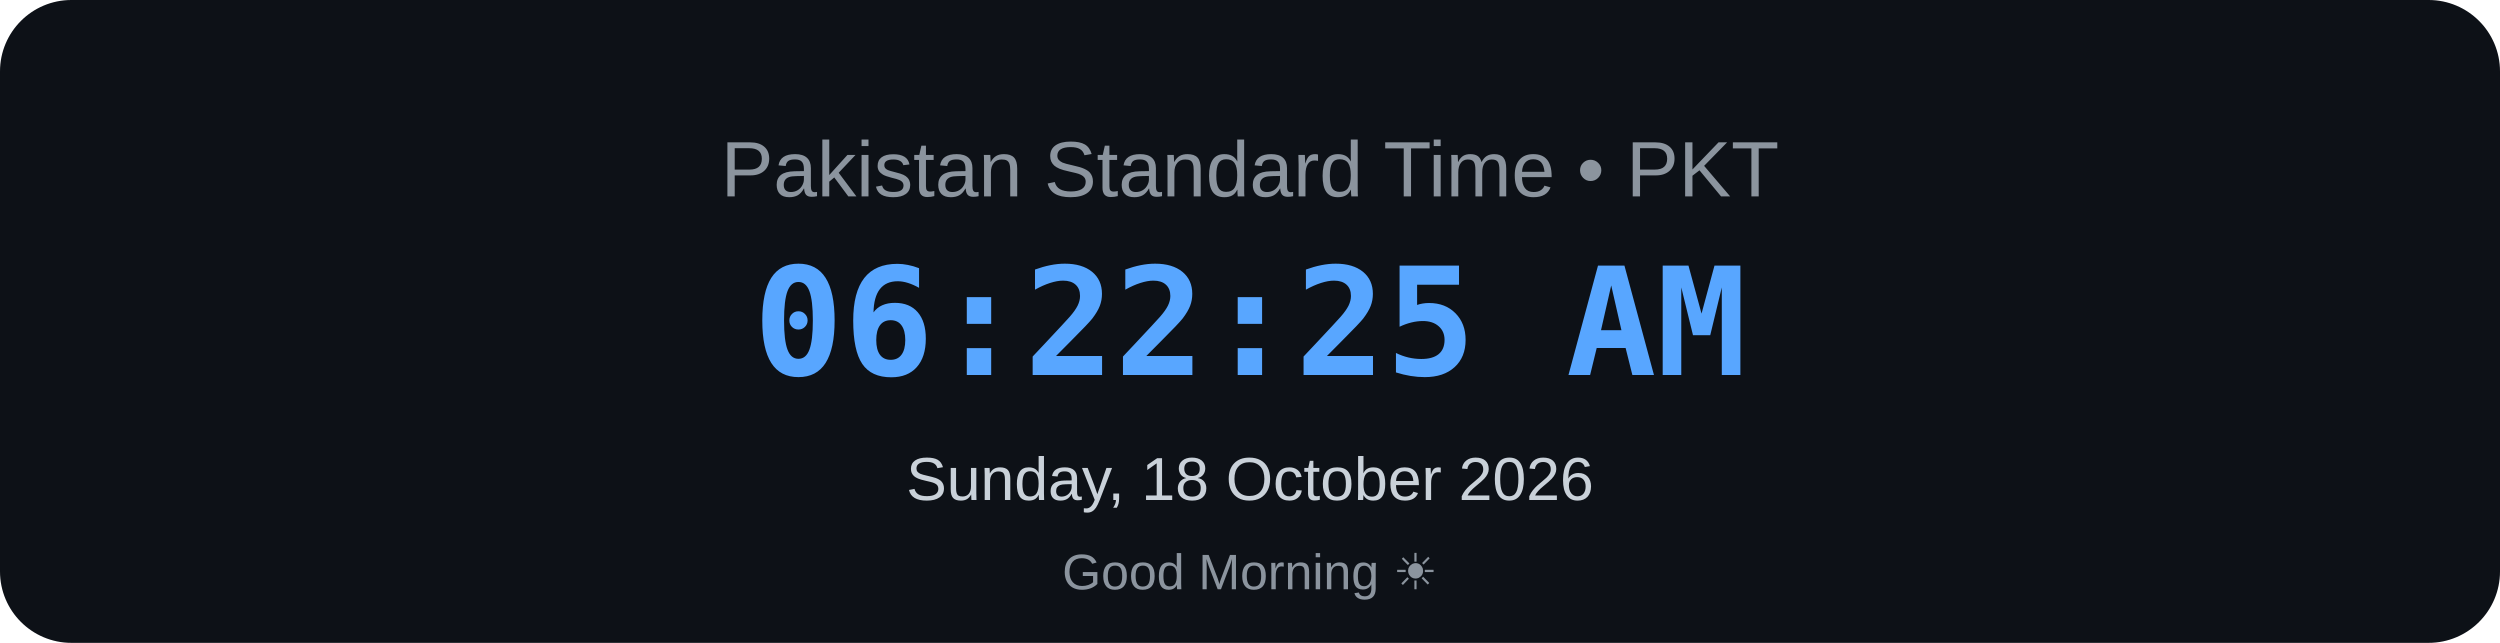
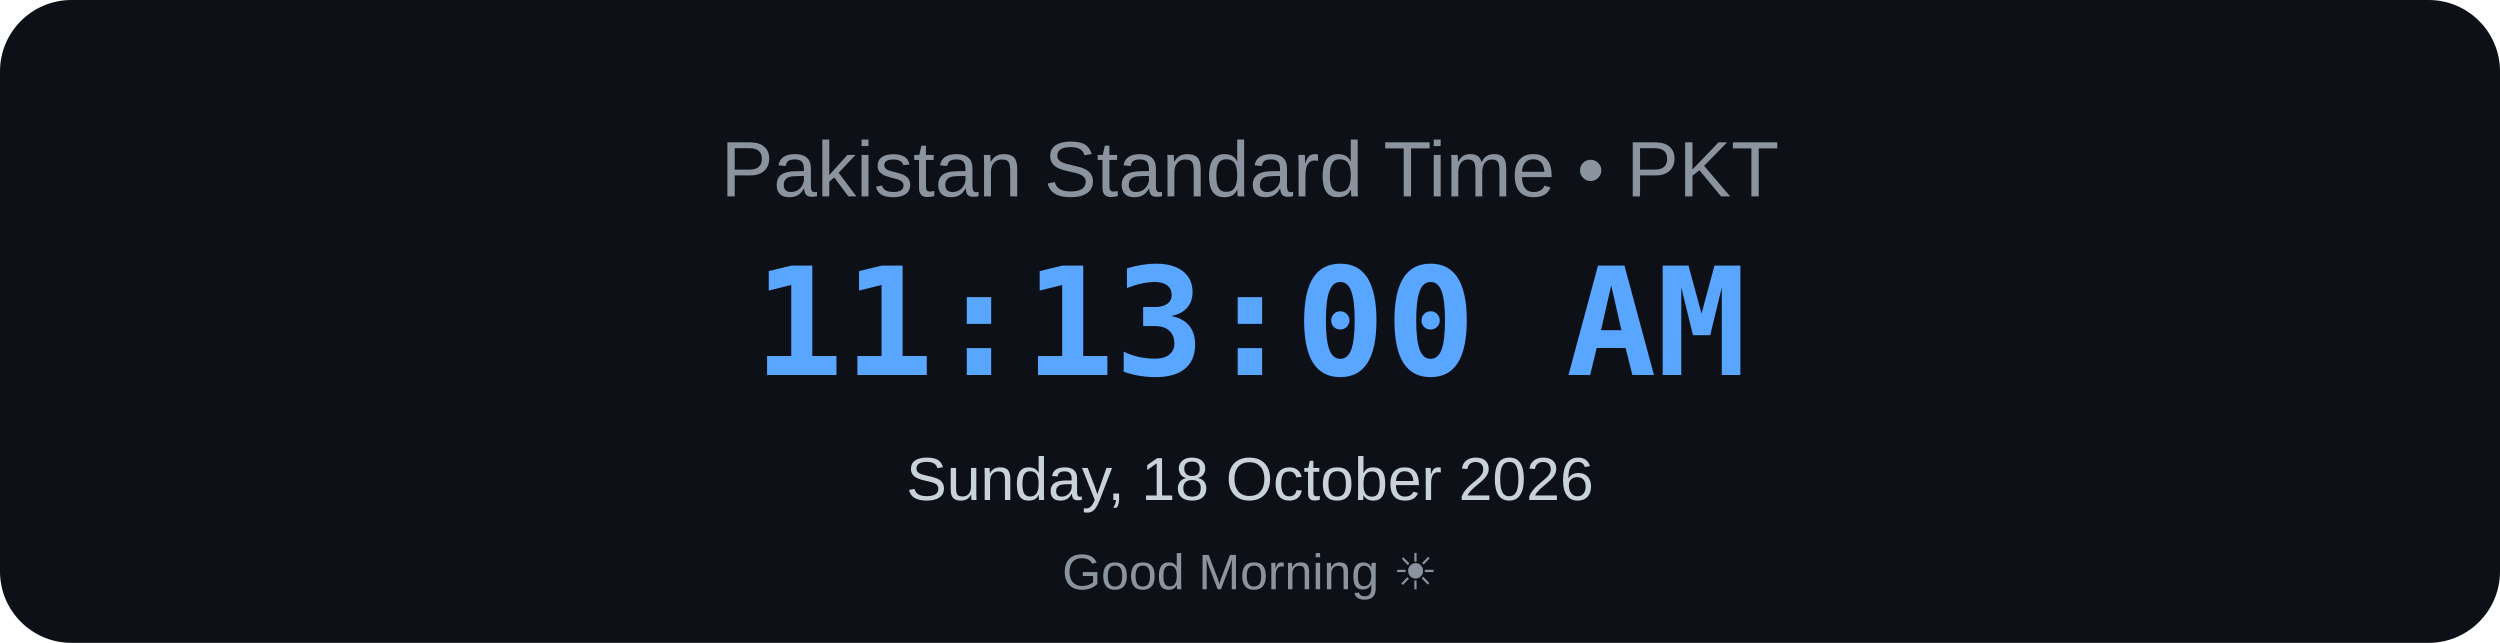
<svg xmlns="http://www.w3.org/2000/svg" width="700" height="180" viewBox="0 0 700 180">
  <rect width="700" height="180" rx="20" fill="#0d1117" />
  <text x="350" y="55" text-anchor="middle" font-family="Arial, sans-serif" font-size="22" fill="#8b949e">
    Pakistan Standard Time • PKT
</text>
  <text x="350" y="105" text-anchor="middle" font-family="monospace" font-size="42" font-weight="bold" fill="#58a6ff">
-     06:22:25 AM
+     11:13:00 AM
</text>
  <text x="350" y="140" text-anchor="middle" font-family="Arial, sans-serif" font-size="17" fill="#c9d1d9">
    Sunday, 18 October 2026
</text>
  <text x="350" y="165" text-anchor="middle" font-family="Arial, sans-serif" font-size="14" fill="#8b949e">
    Good Morning ☀
</text>
</svg>
